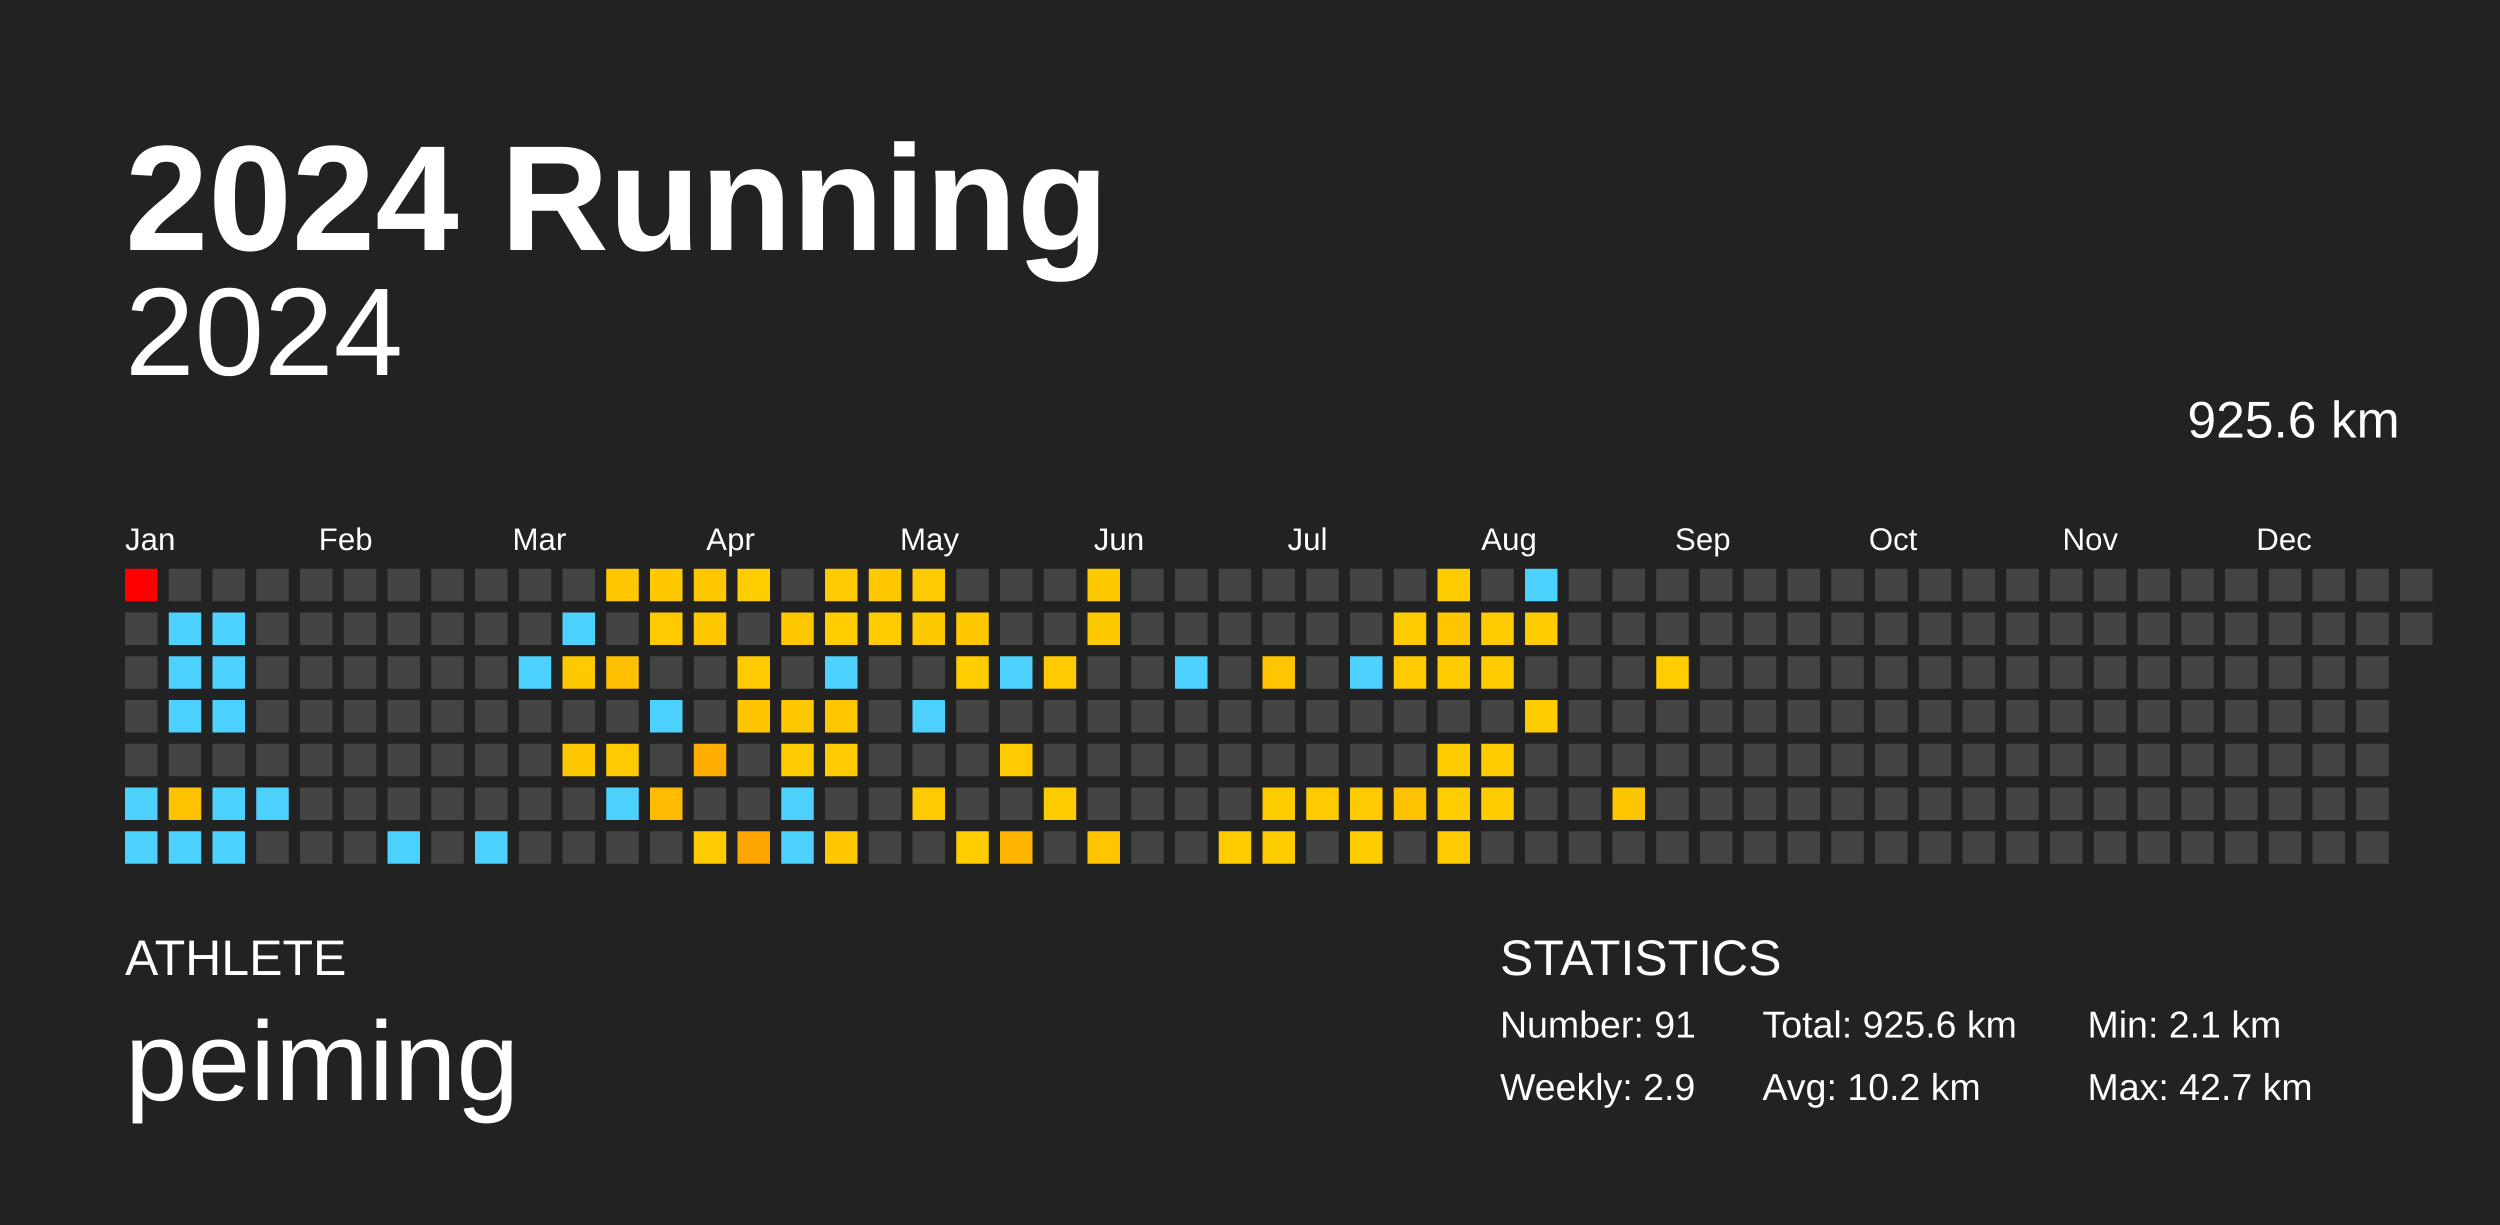
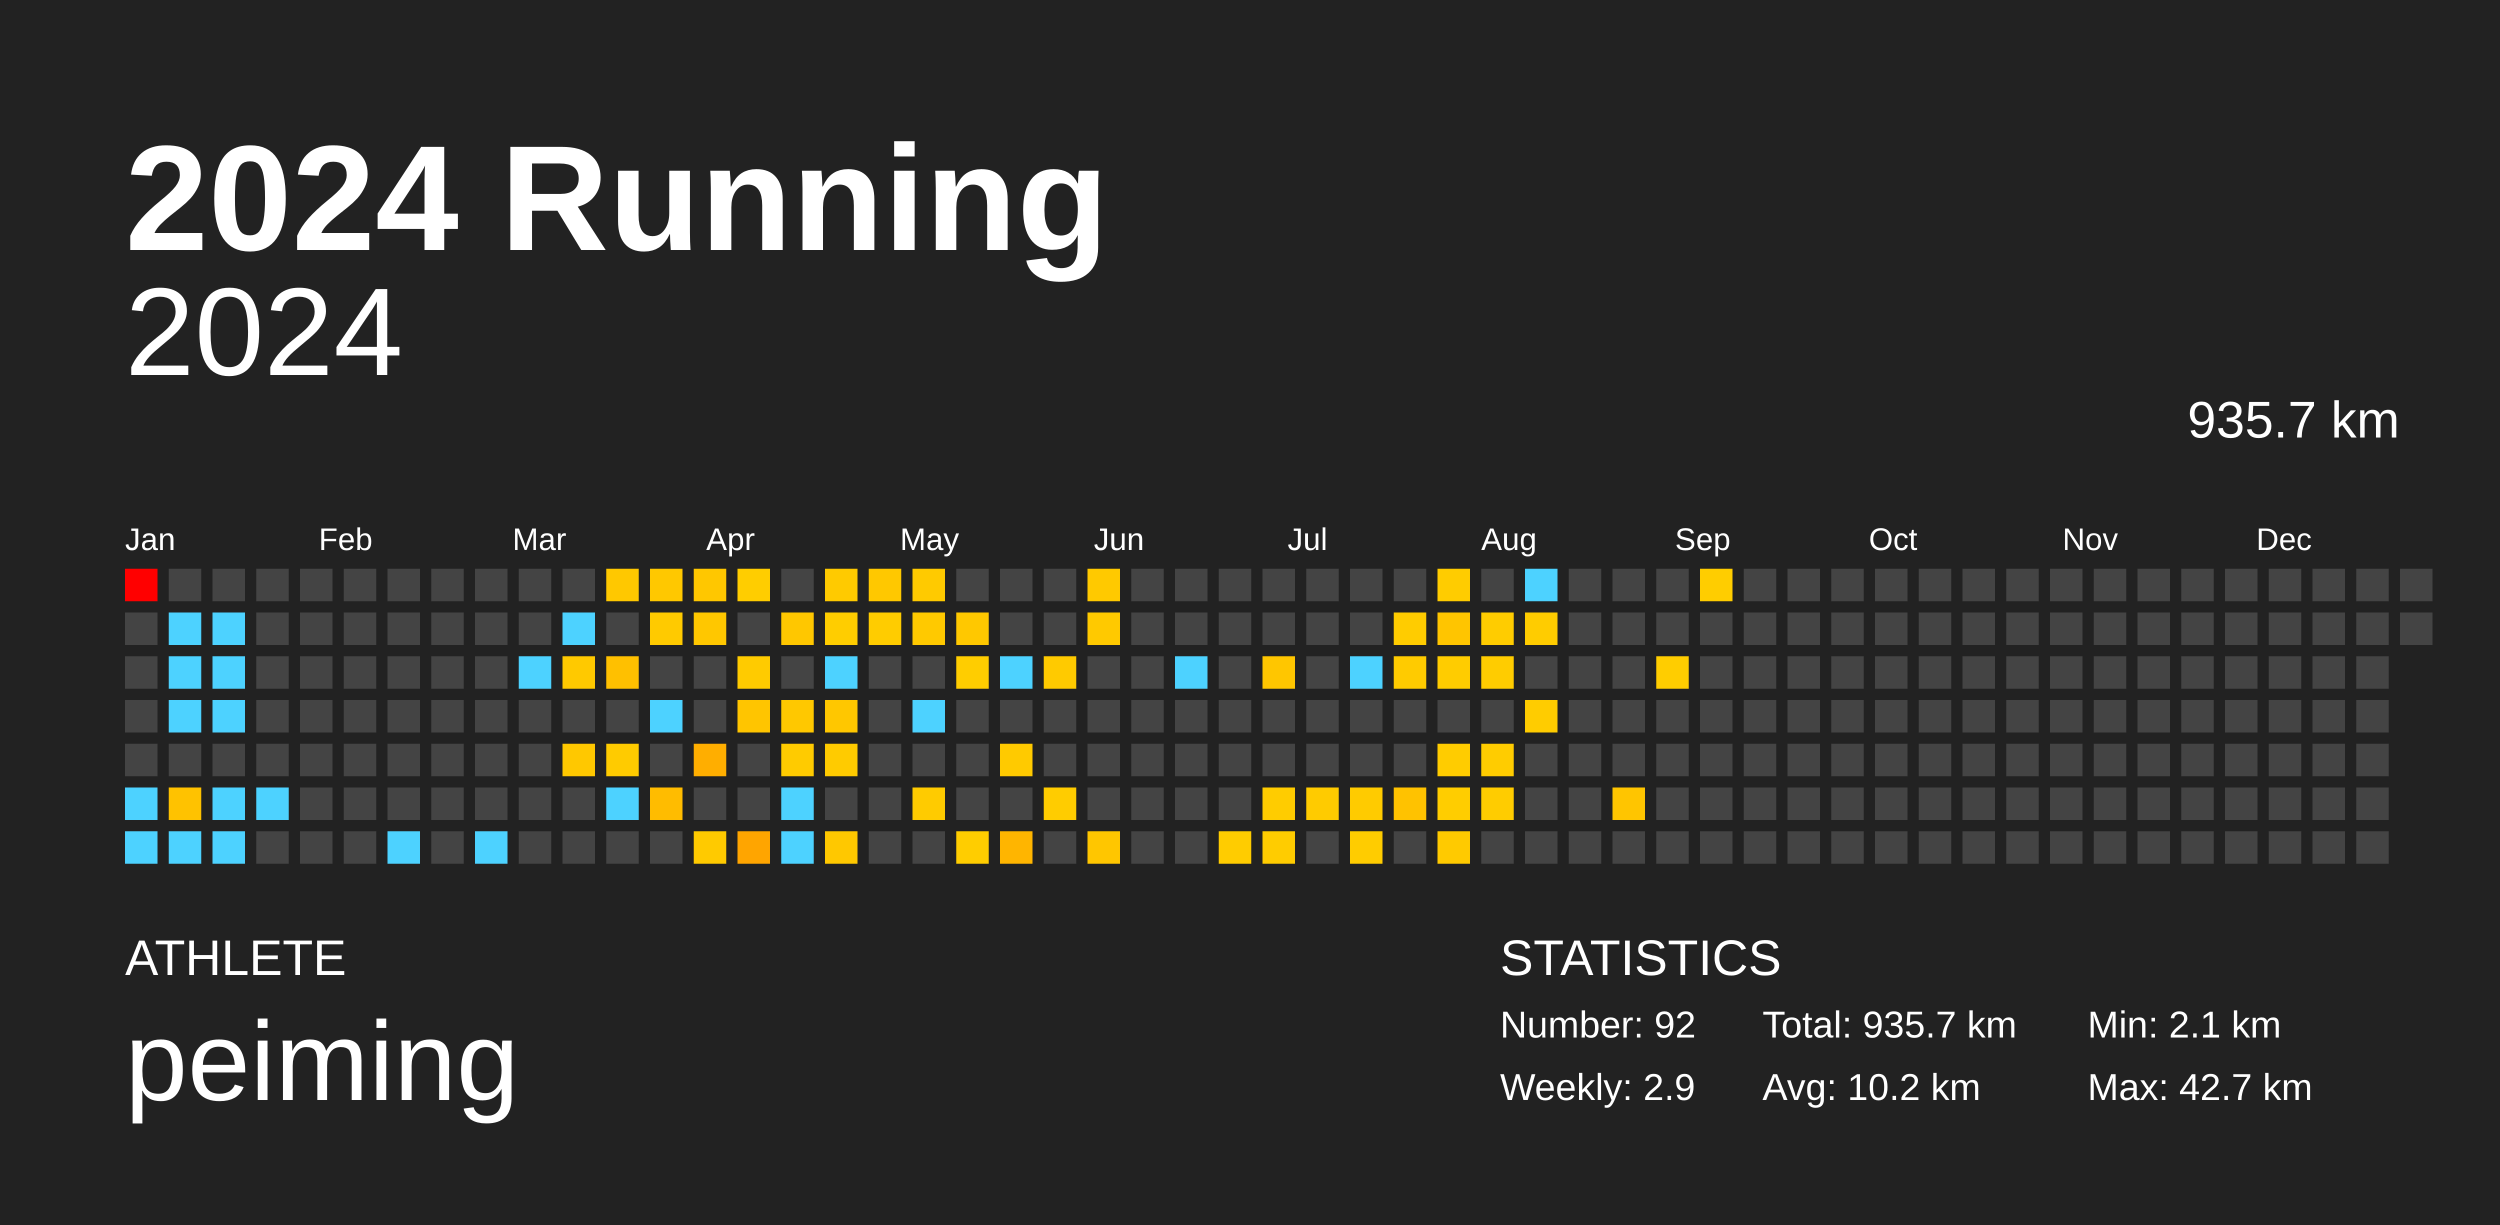
<svg xmlns="http://www.w3.org/2000/svg" baseProfile="full" height="98mm" version="1.1" viewBox="0,0,200,98" width="200mm">
  <defs />
  <rect fill="#222222" height="98" width="200" x="0" y="0" />
  <text fill="#FFFFFF" style="font-size:12px; font-family:Arial; font-weight:bold;" x="10" y="20">2024 Running</text>
  <text fill="#FFFFFF" style="font-size:4px; font-family:Arial" x="10" y="78">ATHLETE</text>
  <text fill="#FFFFFF" style="font-size:9px; font-family:Arial" x="10" y="88">peiming</text>
  <text fill="#FFFFFF" style="font-size:4px; font-family:Arial" x="120" y="78">STATISTICS</text>
-   <text fill="#FFFFFF" style="font-size:3px; font-family:Arial" x="120" y="83">Number: 91</text>
+   <text fill="#FFFFFF" style="font-size:3px; font-family:Arial" x="120" y="83">Number: 92</text>
  <text fill="#FFFFFF" style="font-size:3px; font-family:Arial" x="120" y="88">Weekly: 2.9</text>
-   <text fill="#FFFFFF" style="font-size:3px; font-family:Arial" x="141" y="83">Total: 925.6 km</text>
+   <text fill="#FFFFFF" style="font-size:3px; font-family:Arial" x="141" y="83">Total: 935.7 km</text>
  <text fill="#FFFFFF" style="font-size:3px; font-family:Arial" x="141" y="88">Avg: 10.2 km</text>
  <text fill="#FFFFFF" style="font-size:3px; font-family:Arial" x="167" y="83">Min: 2.1 km</text>
  <text fill="#FFFFFF" style="font-size:3px; font-family:Arial" x="167" y="88">Max: 42.7 km</text>
  <text alignment-baseline="hanging" fill="#FFFFFF" style="font-size:10.0px; font-family:Arial;" x="10" y="30">2024</text>
-   <text alignment-baseline="hanging" fill="#FFFFFF" style="font-size:4.125px; font-family:Arial;" x="175" y="35">925.6 km</text>
+   <text alignment-baseline="hanging" fill="#FFFFFF" style="font-size:4.125px; font-family:Arial;" x="175" y="35">935.7 km</text>
  <text fill="#FFFFFF" style="font-size:2.5px; font-family:Arial" x="10.0" y="44">Jan</text>
  <text fill="#FFFFFF" style="font-size:2.5px; font-family:Arial" x="25.5" y="44">Feb</text>
  <text fill="#FFFFFF" style="font-size:2.5px; font-family:Arial" x="41.0" y="44">Mar</text>
  <text fill="#FFFFFF" style="font-size:2.5px; font-family:Arial" x="56.5" y="44">Apr</text>
  <text fill="#FFFFFF" style="font-size:2.5px; font-family:Arial" x="72.0" y="44">May</text>
  <text fill="#FFFFFF" style="font-size:2.5px; font-family:Arial" x="87.5" y="44">Jun</text>
  <text fill="#FFFFFF" style="font-size:2.5px; font-family:Arial" x="103.0" y="44">Jul</text>
  <text fill="#FFFFFF" style="font-size:2.5px; font-family:Arial" x="118.5" y="44">Aug</text>
  <text fill="#FFFFFF" style="font-size:2.5px; font-family:Arial" x="134.0" y="44">Sep</text>
  <text fill="#FFFFFF" style="font-size:2.5px; font-family:Arial" x="149.5" y="44">Oct</text>
  <text fill="#FFFFFF" style="font-size:2.5px; font-family:Arial" x="165.0" y="44">Nov</text>
  <text fill="#FFFFFF" style="font-size:2.5px; font-family:Arial" x="180.5" y="44">Dec</text>
  <rect fill="red" height="2.6" width="2.6" x="10.0" y="45.5" />
  <rect fill="#444444" height="2.6" width="2.6" x="10.0" y="49.0" />
  <rect fill="#444444" height="2.6" width="2.6" x="10.0" y="52.5" />
  <rect fill="#444444" height="2.6" width="2.6" x="10.0" y="56.0" />
  <rect fill="#444444" height="2.6" width="2.6" x="10.0" y="59.5" />
  <rect fill="#4dd2ff" height="2.6" width="2.6" x="10.0" y="63.0" />
  <rect fill="#4dd2ff" height="2.6" width="2.6" x="10.0" y="66.5" />
  <rect fill="#444444" height="2.6" width="2.6" x="13.5" y="45.5" />
  <rect fill="#4dd2ff" height="2.6" width="2.6" x="13.5" y="49.0" />
  <rect fill="#4dd2ff" height="2.6" width="2.6" x="13.5" y="52.5" />
  <rect fill="#4dd2ff" height="2.6" width="2.6" x="13.5" y="56.0" />
  <rect fill="#444444" height="2.6" width="2.6" x="13.5" y="59.5" />
  <rect fill="#ffc200" height="2.6" width="2.6" x="13.5" y="63.0" />
  <rect fill="#4dd2ff" height="2.6" width="2.6" x="13.5" y="66.5" />
  <rect fill="#444444" height="2.6" width="2.6" x="17.0" y="45.5" />
  <rect fill="#4dd2ff" height="2.6" width="2.6" x="17.0" y="49.0" />
  <rect fill="#4dd2ff" height="2.6" width="2.6" x="17.0" y="52.5" />
  <rect fill="#4dd2ff" height="2.6" width="2.6" x="17.0" y="56.0" />
  <rect fill="#444444" height="2.6" width="2.6" x="17.0" y="59.5" />
  <rect fill="#4dd2ff" height="2.6" width="2.6" x="17.0" y="63.0" />
  <rect fill="#4dd2ff" height="2.6" width="2.6" x="17.0" y="66.5" />
  <rect fill="#444444" height="2.6" width="2.6" x="20.5" y="45.5" />
  <rect fill="#444444" height="2.6" width="2.6" x="20.5" y="49.0" />
  <rect fill="#444444" height="2.6" width="2.6" x="20.5" y="52.5" />
  <rect fill="#444444" height="2.6" width="2.6" x="20.5" y="56.0" />
  <rect fill="#444444" height="2.6" width="2.6" x="20.5" y="59.5" />
  <rect fill="#4dd2ff" height="2.6" width="2.6" x="20.5" y="63.0" />
  <rect fill="#444444" height="2.6" width="2.6" x="20.5" y="66.5" />
  <rect fill="#444444" height="2.6" width="2.6" x="24.0" y="45.5" />
  <rect fill="#444444" height="2.6" width="2.6" x="24.0" y="49.0" />
  <rect fill="#444444" height="2.6" width="2.6" x="24.0" y="52.5" />
  <rect fill="#444444" height="2.6" width="2.6" x="24.0" y="56.0" />
  <rect fill="#444444" height="2.6" width="2.6" x="24.0" y="59.5" />
  <rect fill="#444444" height="2.6" width="2.6" x="24.0" y="63.0" />
  <rect fill="#444444" height="2.6" width="2.6" x="24.0" y="66.5" />
  <rect fill="#444444" height="2.6" width="2.6" x="27.5" y="45.5" />
  <rect fill="#444444" height="2.6" width="2.6" x="27.5" y="49.0" />
  <rect fill="#444444" height="2.6" width="2.6" x="27.5" y="52.5" />
  <rect fill="#444444" height="2.6" width="2.6" x="27.5" y="56.0" />
  <rect fill="#444444" height="2.6" width="2.6" x="27.5" y="59.5" />
  <rect fill="#444444" height="2.6" width="2.6" x="27.5" y="63.0" />
  <rect fill="#444444" height="2.6" width="2.6" x="27.5" y="66.5" />
  <rect fill="#444444" height="2.6" width="2.6" x="31.0" y="45.5" />
  <rect fill="#444444" height="2.6" width="2.6" x="31.0" y="49.0" />
  <rect fill="#444444" height="2.6" width="2.6" x="31.0" y="52.5" />
  <rect fill="#444444" height="2.6" width="2.6" x="31.0" y="56.0" />
  <rect fill="#444444" height="2.6" width="2.6" x="31.0" y="59.5" />
  <rect fill="#444444" height="2.6" width="2.6" x="31.0" y="63.0" />
  <rect fill="#4dd2ff" height="2.6" width="2.6" x="31.0" y="66.5" />
  <rect fill="#444444" height="2.6" width="2.6" x="34.5" y="45.5" />
  <rect fill="#444444" height="2.6" width="2.6" x="34.5" y="49.0" />
  <rect fill="#444444" height="2.6" width="2.6" x="34.5" y="52.5" />
  <rect fill="#444444" height="2.6" width="2.6" x="34.5" y="56.0" />
  <rect fill="#444444" height="2.6" width="2.6" x="34.5" y="59.5" />
  <rect fill="#444444" height="2.6" width="2.6" x="34.5" y="63.0" />
  <rect fill="#444444" height="2.6" width="2.6" x="34.5" y="66.5" />
  <rect fill="#444444" height="2.6" width="2.6" x="38.0" y="45.5" />
  <rect fill="#444444" height="2.6" width="2.6" x="38.0" y="49.0" />
  <rect fill="#444444" height="2.6" width="2.6" x="38.0" y="52.5" />
  <rect fill="#444444" height="2.6" width="2.6" x="38.0" y="56.0" />
  <rect fill="#444444" height="2.6" width="2.6" x="38.0" y="59.5" />
  <rect fill="#444444" height="2.6" width="2.6" x="38.0" y="63.0" />
  <rect fill="#4dd2ff" height="2.6" width="2.6" x="38.0" y="66.5" />
  <rect fill="#444444" height="2.6" width="2.6" x="41.5" y="45.5" />
  <rect fill="#444444" height="2.6" width="2.6" x="41.5" y="49.0" />
  <rect fill="#4dd2ff" height="2.6" width="2.6" x="41.5" y="52.5" />
  <rect fill="#444444" height="2.6" width="2.6" x="41.5" y="56.0" />
  <rect fill="#444444" height="2.6" width="2.6" x="41.5" y="59.5" />
  <rect fill="#444444" height="2.6" width="2.6" x="41.5" y="63.0" />
  <rect fill="#444444" height="2.6" width="2.6" x="41.5" y="66.5" />
  <rect fill="#444444" height="2.6" width="2.6" x="45.0" y="45.5" />
  <rect fill="#4dd2ff" height="2.6" width="2.6" x="45.0" y="49.0" />
  <rect fill="#ffc900" height="2.6" width="2.6" x="45.0" y="52.5" />
  <rect fill="#444444" height="2.6" width="2.6" x="45.0" y="56.0" />
  <rect fill="#ffc800" height="2.6" width="2.6" x="45.0" y="59.5" />
  <rect fill="#444444" height="2.6" width="2.6" x="45.0" y="63.0" />
  <rect fill="#444444" height="2.6" width="2.6" x="45.0" y="66.5" />
  <rect fill="#ffc800" height="2.6" width="2.6" x="48.5" y="45.5" />
  <rect fill="#444444" height="2.6" width="2.6" x="48.5" y="49.0" />
  <rect fill="#ffc000" height="2.6" width="2.6" x="48.5" y="52.5" />
  <rect fill="#444444" height="2.6" width="2.6" x="48.5" y="56.0" />
  <rect fill="#ffcb00" height="2.6" width="2.6" x="48.5" y="59.5" />
  <rect fill="#4dd2ff" height="2.6" width="2.6" x="48.5" y="63.0" />
  <rect fill="#444444" height="2.6" width="2.6" x="48.5" y="66.5" />
  <rect fill="#ffc800" height="2.6" width="2.6" x="52.0" y="45.5" />
  <rect fill="#ffca00" height="2.6" width="2.6" x="52.0" y="49.0" />
  <rect fill="#444444" height="2.6" width="2.6" x="52.0" y="52.5" />
  <rect fill="#4dd2ff" height="2.6" width="2.6" x="52.0" y="56.0" />
  <rect fill="#444444" height="2.6" width="2.6" x="52.0" y="59.5" />
  <rect fill="#ffbc00" height="2.6" width="2.6" x="52.0" y="63.0" />
  <rect fill="#444444" height="2.6" width="2.6" x="52.0" y="66.5" />
  <rect fill="#ffc700" height="2.6" width="2.6" x="55.5" y="45.5" />
  <rect fill="#ffc700" height="2.6" width="2.6" x="55.5" y="49.0" />
  <rect fill="#444444" height="2.6" width="2.6" x="55.5" y="52.5" />
  <rect fill="#444444" height="2.6" width="2.6" x="55.5" y="56.0" />
  <rect fill="#ffae00" height="2.6" width="2.6" x="55.5" y="59.5" />
  <rect fill="#444444" height="2.6" width="2.6" x="55.5" y="63.0" />
  <rect fill="#ffca00" height="2.6" width="2.6" x="55.5" y="66.5" />
  <rect fill="#ffcd00" height="2.6" width="2.6" x="59.0" y="45.5" />
  <rect fill="#444444" height="2.6" width="2.6" x="59.0" y="49.0" />
  <rect fill="#ffcb00" height="2.6" width="2.6" x="59.0" y="52.5" />
  <rect fill="#ffc500" height="2.6" width="2.6" x="59.0" y="56.0" />
  <rect fill="#444444" height="2.6" width="2.6" x="59.0" y="59.5" />
  <rect fill="#444444" height="2.6" width="2.6" x="59.0" y="63.0" />
  <rect fill="#ffa500" height="2.6" width="2.6" x="59.0" y="66.5" />
  <rect fill="#444444" height="2.6" width="2.6" x="62.5" y="45.5" />
  <rect fill="#ffc700" height="2.6" width="2.6" x="62.5" y="49.0" />
  <rect fill="#444444" height="2.6" width="2.6" x="62.5" y="52.5" />
  <rect fill="#ffc800" height="2.6" width="2.6" x="62.5" y="56.0" />
  <rect fill="#ffcb00" height="2.6" width="2.6" x="62.5" y="59.5" />
  <rect fill="#4dd2ff" height="2.6" width="2.6" x="62.5" y="63.0" />
  <rect fill="#4dd2ff" height="2.6" width="2.6" x="62.5" y="66.5" />
  <rect fill="#ffca00" height="2.6" width="2.6" x="66.0" y="45.5" />
  <rect fill="#ffcd00" height="2.6" width="2.6" x="66.0" y="49.0" />
  <rect fill="#4dd2ff" height="2.6" width="2.6" x="66.0" y="52.5" />
  <rect fill="#ffc700" height="2.6" width="2.6" x="66.0" y="56.0" />
  <rect fill="#ffcb00" height="2.6" width="2.6" x="66.0" y="59.5" />
  <rect fill="#444444" height="2.6" width="2.6" x="66.0" y="63.0" />
  <rect fill="#ffc800" height="2.6" width="2.6" x="66.0" y="66.5" />
  <rect fill="#ffc800" height="2.6" width="2.6" x="69.5" y="45.5" />
  <rect fill="#ffcc00" height="2.6" width="2.6" x="69.5" y="49.0" />
  <rect fill="#444444" height="2.6" width="2.6" x="69.5" y="52.5" />
  <rect fill="#444444" height="2.6" width="2.6" x="69.5" y="56.0" />
  <rect fill="#444444" height="2.6" width="2.6" x="69.5" y="59.5" />
  <rect fill="#444444" height="2.6" width="2.6" x="69.5" y="63.0" />
  <rect fill="#444444" height="2.6" width="2.6" x="69.5" y="66.5" />
  <rect fill="#ffca00" height="2.6" width="2.6" x="73.0" y="45.5" />
  <rect fill="#ffc900" height="2.6" width="2.6" x="73.0" y="49.0" />
  <rect fill="#444444" height="2.6" width="2.6" x="73.0" y="52.5" />
  <rect fill="#4dd2ff" height="2.6" width="2.6" x="73.0" y="56.0" />
  <rect fill="#444444" height="2.6" width="2.6" x="73.0" y="59.5" />
  <rect fill="#ffcb00" height="2.6" width="2.6" x="73.0" y="63.0" />
  <rect fill="#444444" height="2.6" width="2.6" x="73.0" y="66.5" />
  <rect fill="#444444" height="2.6" width="2.6" x="76.5" y="45.5" />
  <rect fill="#ffc800" height="2.6" width="2.6" x="76.5" y="49.0" />
  <rect fill="#ffcd00" height="2.6" width="2.6" x="76.5" y="52.5" />
  <rect fill="#444444" height="2.6" width="2.6" x="76.5" y="56.0" />
  <rect fill="#444444" height="2.6" width="2.6" x="76.5" y="59.5" />
  <rect fill="#444444" height="2.6" width="2.6" x="76.5" y="63.0" />
  <rect fill="#ffcd00" height="2.6" width="2.6" x="76.5" y="66.5" />
  <rect fill="#444444" height="2.6" width="2.6" x="80.0" y="45.5" />
  <rect fill="#444444" height="2.6" width="2.6" x="80.0" y="49.0" />
  <rect fill="#4dd2ff" height="2.6" width="2.6" x="80.0" y="52.5" />
  <rect fill="#444444" height="2.6" width="2.6" x="80.0" y="56.0" />
  <rect fill="#ffca00" height="2.6" width="2.6" x="80.0" y="59.5" />
  <rect fill="#444444" height="2.6" width="2.6" x="80.0" y="63.0" />
  <rect fill="#ffb500" height="2.6" width="2.6" x="80.0" y="66.5" />
  <rect fill="#444444" height="2.6" width="2.6" x="83.5" y="45.5" />
  <rect fill="#444444" height="2.6" width="2.6" x="83.5" y="49.0" />
  <rect fill="#ffca00" height="2.6" width="2.6" x="83.5" y="52.5" />
  <rect fill="#444444" height="2.6" width="2.6" x="83.5" y="56.0" />
  <rect fill="#444444" height="2.6" width="2.6" x="83.5" y="59.5" />
  <rect fill="#ffcc00" height="2.6" width="2.6" x="83.5" y="63.0" />
  <rect fill="#444444" height="2.6" width="2.6" x="83.5" y="66.5" />
  <rect fill="#ffc900" height="2.6" width="2.6" x="87.0" y="45.5" />
  <rect fill="#ffc900" height="2.6" width="2.6" x="87.0" y="49.0" />
  <rect fill="#444444" height="2.6" width="2.6" x="87.0" y="52.5" />
  <rect fill="#444444" height="2.6" width="2.6" x="87.0" y="56.0" />
  <rect fill="#444444" height="2.6" width="2.6" x="87.0" y="59.5" />
  <rect fill="#444444" height="2.6" width="2.6" x="87.0" y="63.0" />
  <rect fill="#ffc600" height="2.6" width="2.6" x="87.0" y="66.5" />
  <rect fill="#444444" height="2.6" width="2.6" x="90.5" y="45.5" />
  <rect fill="#444444" height="2.6" width="2.6" x="90.5" y="49.0" />
  <rect fill="#444444" height="2.6" width="2.6" x="90.5" y="52.5" />
  <rect fill="#444444" height="2.6" width="2.6" x="90.5" y="56.0" />
  <rect fill="#444444" height="2.6" width="2.6" x="90.5" y="59.5" />
  <rect fill="#444444" height="2.6" width="2.6" x="90.5" y="63.0" />
  <rect fill="#444444" height="2.6" width="2.6" x="90.5" y="66.5" />
  <rect fill="#444444" height="2.6" width="2.6" x="94.0" y="45.5" />
  <rect fill="#444444" height="2.6" width="2.6" x="94.0" y="49.0" />
  <rect fill="#4dd2ff" height="2.6" width="2.6" x="94.0" y="52.5" />
  <rect fill="#444444" height="2.6" width="2.6" x="94.0" y="56.0" />
  <rect fill="#444444" height="2.6" width="2.6" x="94.0" y="59.5" />
  <rect fill="#444444" height="2.6" width="2.6" x="94.0" y="63.0" />
  <rect fill="#444444" height="2.6" width="2.6" x="94.0" y="66.5" />
  <rect fill="#444444" height="2.6" width="2.6" x="97.5" y="45.5" />
  <rect fill="#444444" height="2.6" width="2.6" x="97.5" y="49.0" />
  <rect fill="#444444" height="2.6" width="2.6" x="97.5" y="52.5" />
  <rect fill="#444444" height="2.6" width="2.6" x="97.5" y="56.0" />
  <rect fill="#444444" height="2.6" width="2.6" x="97.5" y="59.5" />
  <rect fill="#444444" height="2.6" width="2.6" x="97.5" y="63.0" />
  <rect fill="#ffcc00" height="2.6" width="2.6" x="97.5" y="66.5" />
  <rect fill="#444444" height="2.6" width="2.6" x="101.0" y="45.5" />
  <rect fill="#444444" height="2.6" width="2.6" x="101.0" y="49.0" />
  <rect fill="#ffc600" height="2.6" width="2.6" x="101.0" y="52.5" />
  <rect fill="#444444" height="2.6" width="2.6" x="101.0" y="56.0" />
  <rect fill="#444444" height="2.6" width="2.6" x="101.0" y="59.5" />
  <rect fill="#ffcc00" height="2.6" width="2.6" x="101.0" y="63.0" />
  <rect fill="#ffcc00" height="2.6" width="2.6" x="101.0" y="66.5" />
  <rect fill="#444444" height="2.6" width="2.6" x="104.5" y="45.5" />
  <rect fill="#444444" height="2.6" width="2.6" x="104.5" y="49.0" />
  <rect fill="#444444" height="2.6" width="2.6" x="104.5" y="52.5" />
  <rect fill="#444444" height="2.6" width="2.6" x="104.5" y="56.0" />
  <rect fill="#444444" height="2.6" width="2.6" x="104.5" y="59.5" />
  <rect fill="#ffcb00" height="2.6" width="2.6" x="104.5" y="63.0" />
  <rect fill="#444444" height="2.6" width="2.6" x="104.5" y="66.5" />
  <rect fill="#444444" height="2.6" width="2.6" x="108.0" y="45.5" />
  <rect fill="#444444" height="2.6" width="2.6" x="108.0" y="49.0" />
  <rect fill="#4dd2ff" height="2.6" width="2.6" x="108.0" y="52.5" />
  <rect fill="#444444" height="2.6" width="2.6" x="108.0" y="56.0" />
  <rect fill="#444444" height="2.6" width="2.6" x="108.0" y="59.5" />
  <rect fill="#ffcb00" height="2.6" width="2.6" x="108.0" y="63.0" />
  <rect fill="#ffcc00" height="2.6" width="2.6" x="108.0" y="66.5" />
  <rect fill="#444444" height="2.6" width="2.6" x="111.5" y="45.5" />
  <rect fill="#ffcc00" height="2.6" width="2.6" x="111.5" y="49.0" />
  <rect fill="#ffcb00" height="2.6" width="2.6" x="111.5" y="52.5" />
  <rect fill="#444444" height="2.6" width="2.6" x="111.5" y="56.0" />
  <rect fill="#444444" height="2.6" width="2.6" x="111.5" y="59.5" />
  <rect fill="#ffc200" height="2.6" width="2.6" x="111.5" y="63.0" />
  <rect fill="#444444" height="2.6" width="2.6" x="111.5" y="66.5" />
  <rect fill="#ffcc00" height="2.6" width="2.6" x="115.0" y="45.5" />
  <rect fill="#ffc500" height="2.6" width="2.6" x="115.0" y="49.0" />
  <rect fill="#ffcc00" height="2.6" width="2.6" x="115.0" y="52.5" />
  <rect fill="#444444" height="2.6" width="2.6" x="115.0" y="56.0" />
  <rect fill="#ffcc00" height="2.6" width="2.6" x="115.0" y="59.5" />
  <rect fill="#ffcd00" height="2.6" width="2.6" x="115.0" y="63.0" />
  <rect fill="#ffca00" height="2.6" width="2.6" x="115.0" y="66.5" />
  <rect fill="#444444" height="2.6" width="2.6" x="118.5" y="45.5" />
  <rect fill="#ffcc00" height="2.6" width="2.6" x="118.5" y="49.0" />
  <rect fill="#ffcc00" height="2.6" width="2.6" x="118.5" y="52.5" />
  <rect fill="#444444" height="2.6" width="2.6" x="118.5" y="56.0" />
  <rect fill="#ffcc00" height="2.6" width="2.6" x="118.5" y="59.5" />
  <rect fill="#ffcc00" height="2.6" width="2.6" x="118.5" y="63.0" />
  <rect fill="#444444" height="2.6" width="2.6" x="118.5" y="66.5" />
  <rect fill="#4dd2ff" height="2.6" width="2.6" x="122.0" y="45.5" />
  <rect fill="#ffcc00" height="2.6" width="2.6" x="122.0" y="49.0" />
  <rect fill="#444444" height="2.6" width="2.6" x="122.0" y="52.5" />
  <rect fill="#ffcc00" height="2.6" width="2.6" x="122.0" y="56.0" />
  <rect fill="#444444" height="2.6" width="2.6" x="122.0" y="59.5" />
  <rect fill="#444444" height="2.6" width="2.6" x="122.0" y="63.0" />
  <rect fill="#444444" height="2.6" width="2.6" x="122.0" y="66.5" />
  <rect fill="#444444" height="2.6" width="2.6" x="125.5" y="45.5" />
  <rect fill="#444444" height="2.6" width="2.6" x="125.5" y="49.0" />
  <rect fill="#444444" height="2.6" width="2.6" x="125.5" y="52.5" />
  <rect fill="#444444" height="2.6" width="2.6" x="125.5" y="56.0" />
  <rect fill="#444444" height="2.6" width="2.6" x="125.5" y="59.5" />
  <rect fill="#444444" height="2.6" width="2.6" x="125.5" y="63.0" />
  <rect fill="#444444" height="2.6" width="2.6" x="125.5" y="66.5" />
  <rect fill="#444444" height="2.6" width="2.6" x="129.0" y="45.5" />
  <rect fill="#444444" height="2.6" width="2.6" x="129.0" y="49.0" />
  <rect fill="#444444" height="2.6" width="2.6" x="129.0" y="52.5" />
  <rect fill="#444444" height="2.6" width="2.6" x="129.0" y="56.0" />
  <rect fill="#444444" height="2.6" width="2.6" x="129.0" y="59.5" />
  <rect fill="#ffc500" height="2.6" width="2.6" x="129.0" y="63.0" />
  <rect fill="#444444" height="2.6" width="2.6" x="129.0" y="66.5" />
  <rect fill="#444444" height="2.6" width="2.6" x="132.5" y="45.5" />
  <rect fill="#444444" height="2.6" width="2.6" x="132.5" y="49.0" />
  <rect fill="#ffcd00" height="2.6" width="2.6" x="132.5" y="52.5" />
  <rect fill="#444444" height="2.6" width="2.6" x="132.5" y="56.0" />
  <rect fill="#444444" height="2.6" width="2.6" x="132.5" y="59.5" />
  <rect fill="#444444" height="2.6" width="2.6" x="132.5" y="63.0" />
  <rect fill="#444444" height="2.6" width="2.6" x="132.5" y="66.5" />
-   <rect fill="#444444" height="2.6" width="2.6" x="136.0" y="45.5" />
+   <rect fill="#ffcd00" height="2.6" width="2.6" x="136.0" y="45.5" />
  <rect fill="#444444" height="2.6" width="2.6" x="136.0" y="49.0" />
  <rect fill="#444444" height="2.6" width="2.6" x="136.0" y="52.5" />
  <rect fill="#444444" height="2.6" width="2.6" x="136.0" y="56.0" />
  <rect fill="#444444" height="2.6" width="2.6" x="136.0" y="59.5" />
  <rect fill="#444444" height="2.6" width="2.6" x="136.0" y="63.0" />
  <rect fill="#444444" height="2.6" width="2.6" x="136.0" y="66.5" />
  <rect fill="#444444" height="2.6" width="2.6" x="139.5" y="45.5" />
  <rect fill="#444444" height="2.6" width="2.6" x="139.5" y="49.0" />
  <rect fill="#444444" height="2.6" width="2.6" x="139.5" y="52.5" />
  <rect fill="#444444" height="2.6" width="2.6" x="139.5" y="56.0" />
  <rect fill="#444444" height="2.6" width="2.6" x="139.5" y="59.5" />
  <rect fill="#444444" height="2.6" width="2.6" x="139.5" y="63.0" />
  <rect fill="#444444" height="2.6" width="2.6" x="139.5" y="66.5" />
  <rect fill="#444444" height="2.6" width="2.6" x="143.0" y="45.5" />
  <rect fill="#444444" height="2.6" width="2.6" x="143.0" y="49.0" />
  <rect fill="#444444" height="2.6" width="2.6" x="143.0" y="52.5" />
  <rect fill="#444444" height="2.6" width="2.6" x="143.0" y="56.0" />
  <rect fill="#444444" height="2.6" width="2.6" x="143.0" y="59.5" />
  <rect fill="#444444" height="2.6" width="2.6" x="143.0" y="63.0" />
  <rect fill="#444444" height="2.6" width="2.6" x="143.0" y="66.5" />
  <rect fill="#444444" height="2.6" width="2.6" x="146.5" y="45.5" />
  <rect fill="#444444" height="2.6" width="2.6" x="146.5" y="49.0" />
  <rect fill="#444444" height="2.6" width="2.6" x="146.5" y="52.5" />
  <rect fill="#444444" height="2.6" width="2.6" x="146.5" y="56.0" />
  <rect fill="#444444" height="2.6" width="2.6" x="146.5" y="59.5" />
  <rect fill="#444444" height="2.6" width="2.6" x="146.5" y="63.0" />
  <rect fill="#444444" height="2.6" width="2.6" x="146.5" y="66.5" />
  <rect fill="#444444" height="2.6" width="2.6" x="150.0" y="45.5" />
  <rect fill="#444444" height="2.6" width="2.6" x="150.0" y="49.0" />
  <rect fill="#444444" height="2.6" width="2.6" x="150.0" y="52.5" />
  <rect fill="#444444" height="2.6" width="2.6" x="150.0" y="56.0" />
  <rect fill="#444444" height="2.6" width="2.6" x="150.0" y="59.5" />
  <rect fill="#444444" height="2.6" width="2.6" x="150.0" y="63.0" />
  <rect fill="#444444" height="2.6" width="2.6" x="150.0" y="66.5" />
  <rect fill="#444444" height="2.6" width="2.6" x="153.5" y="45.5" />
  <rect fill="#444444" height="2.6" width="2.6" x="153.5" y="49.0" />
  <rect fill="#444444" height="2.6" width="2.6" x="153.5" y="52.5" />
  <rect fill="#444444" height="2.6" width="2.6" x="153.5" y="56.0" />
  <rect fill="#444444" height="2.6" width="2.6" x="153.5" y="59.5" />
  <rect fill="#444444" height="2.6" width="2.6" x="153.5" y="63.0" />
  <rect fill="#444444" height="2.6" width="2.6" x="153.5" y="66.5" />
  <rect fill="#444444" height="2.6" width="2.6" x="157.0" y="45.5" />
  <rect fill="#444444" height="2.6" width="2.6" x="157.0" y="49.0" />
  <rect fill="#444444" height="2.6" width="2.6" x="157.0" y="52.5" />
  <rect fill="#444444" height="2.6" width="2.6" x="157.0" y="56.0" />
  <rect fill="#444444" height="2.6" width="2.6" x="157.0" y="59.5" />
  <rect fill="#444444" height="2.6" width="2.6" x="157.0" y="63.0" />
  <rect fill="#444444" height="2.6" width="2.6" x="157.0" y="66.5" />
  <rect fill="#444444" height="2.6" width="2.6" x="160.5" y="45.5" />
  <rect fill="#444444" height="2.6" width="2.6" x="160.5" y="49.0" />
  <rect fill="#444444" height="2.6" width="2.6" x="160.5" y="52.5" />
  <rect fill="#444444" height="2.6" width="2.6" x="160.5" y="56.0" />
  <rect fill="#444444" height="2.6" width="2.6" x="160.5" y="59.5" />
  <rect fill="#444444" height="2.6" width="2.6" x="160.5" y="63.0" />
  <rect fill="#444444" height="2.6" width="2.6" x="160.5" y="66.5" />
  <rect fill="#444444" height="2.6" width="2.6" x="164.0" y="45.5" />
  <rect fill="#444444" height="2.6" width="2.6" x="164.0" y="49.0" />
  <rect fill="#444444" height="2.6" width="2.6" x="164.0" y="52.5" />
  <rect fill="#444444" height="2.6" width="2.6" x="164.0" y="56.0" />
  <rect fill="#444444" height="2.6" width="2.6" x="164.0" y="59.5" />
  <rect fill="#444444" height="2.6" width="2.6" x="164.0" y="63.0" />
  <rect fill="#444444" height="2.6" width="2.6" x="164.0" y="66.5" />
  <rect fill="#444444" height="2.6" width="2.6" x="167.5" y="45.5" />
  <rect fill="#444444" height="2.6" width="2.6" x="167.5" y="49.0" />
  <rect fill="#444444" height="2.6" width="2.6" x="167.5" y="52.5" />
  <rect fill="#444444" height="2.6" width="2.6" x="167.5" y="56.0" />
  <rect fill="#444444" height="2.6" width="2.6" x="167.5" y="59.5" />
  <rect fill="#444444" height="2.6" width="2.6" x="167.5" y="63.0" />
  <rect fill="#444444" height="2.6" width="2.6" x="167.5" y="66.5" />
  <rect fill="#444444" height="2.6" width="2.6" x="171.0" y="45.5" />
  <rect fill="#444444" height="2.6" width="2.6" x="171.0" y="49.0" />
  <rect fill="#444444" height="2.6" width="2.6" x="171.0" y="52.5" />
  <rect fill="#444444" height="2.6" width="2.6" x="171.0" y="56.0" />
  <rect fill="#444444" height="2.6" width="2.6" x="171.0" y="59.5" />
  <rect fill="#444444" height="2.6" width="2.6" x="171.0" y="63.0" />
  <rect fill="#444444" height="2.6" width="2.6" x="171.0" y="66.5" />
  <rect fill="#444444" height="2.6" width="2.6" x="174.5" y="45.5" />
  <rect fill="#444444" height="2.6" width="2.6" x="174.5" y="49.0" />
  <rect fill="#444444" height="2.6" width="2.6" x="174.5" y="52.5" />
  <rect fill="#444444" height="2.6" width="2.6" x="174.5" y="56.0" />
  <rect fill="#444444" height="2.6" width="2.6" x="174.5" y="59.5" />
  <rect fill="#444444" height="2.6" width="2.6" x="174.5" y="63.0" />
  <rect fill="#444444" height="2.6" width="2.6" x="174.5" y="66.5" />
  <rect fill="#444444" height="2.6" width="2.6" x="178.0" y="45.5" />
  <rect fill="#444444" height="2.6" width="2.6" x="178.0" y="49.0" />
  <rect fill="#444444" height="2.6" width="2.6" x="178.0" y="52.5" />
  <rect fill="#444444" height="2.6" width="2.6" x="178.0" y="56.0" />
  <rect fill="#444444" height="2.6" width="2.6" x="178.0" y="59.5" />
  <rect fill="#444444" height="2.6" width="2.6" x="178.0" y="63.0" />
  <rect fill="#444444" height="2.6" width="2.6" x="178.0" y="66.5" />
  <rect fill="#444444" height="2.6" width="2.6" x="181.5" y="45.5" />
  <rect fill="#444444" height="2.6" width="2.6" x="181.5" y="49.0" />
  <rect fill="#444444" height="2.6" width="2.6" x="181.5" y="52.5" />
  <rect fill="#444444" height="2.6" width="2.6" x="181.5" y="56.0" />
  <rect fill="#444444" height="2.6" width="2.6" x="181.5" y="59.5" />
  <rect fill="#444444" height="2.6" width="2.6" x="181.5" y="63.0" />
  <rect fill="#444444" height="2.6" width="2.6" x="181.5" y="66.5" />
  <rect fill="#444444" height="2.6" width="2.6" x="185.0" y="45.5" />
  <rect fill="#444444" height="2.6" width="2.6" x="185.0" y="49.0" />
  <rect fill="#444444" height="2.6" width="2.6" x="185.0" y="52.5" />
  <rect fill="#444444" height="2.6" width="2.6" x="185.0" y="56.0" />
  <rect fill="#444444" height="2.6" width="2.6" x="185.0" y="59.5" />
  <rect fill="#444444" height="2.6" width="2.6" x="185.0" y="63.0" />
  <rect fill="#444444" height="2.6" width="2.6" x="185.0" y="66.5" />
  <rect fill="#444444" height="2.6" width="2.6" x="188.5" y="45.5" />
  <rect fill="#444444" height="2.6" width="2.6" x="188.5" y="49.0" />
  <rect fill="#444444" height="2.6" width="2.6" x="188.5" y="52.5" />
  <rect fill="#444444" height="2.6" width="2.6" x="188.5" y="56.0" />
  <rect fill="#444444" height="2.6" width="2.6" x="188.5" y="59.5" />
  <rect fill="#444444" height="2.6" width="2.6" x="188.5" y="63.0" />
  <rect fill="#444444" height="2.6" width="2.6" x="188.5" y="66.5" />
  <rect fill="#444444" height="2.6" width="2.6" x="192.0" y="45.5" />
  <rect fill="#444444" height="2.6" width="2.6" x="192.0" y="49.0" />
</svg>
